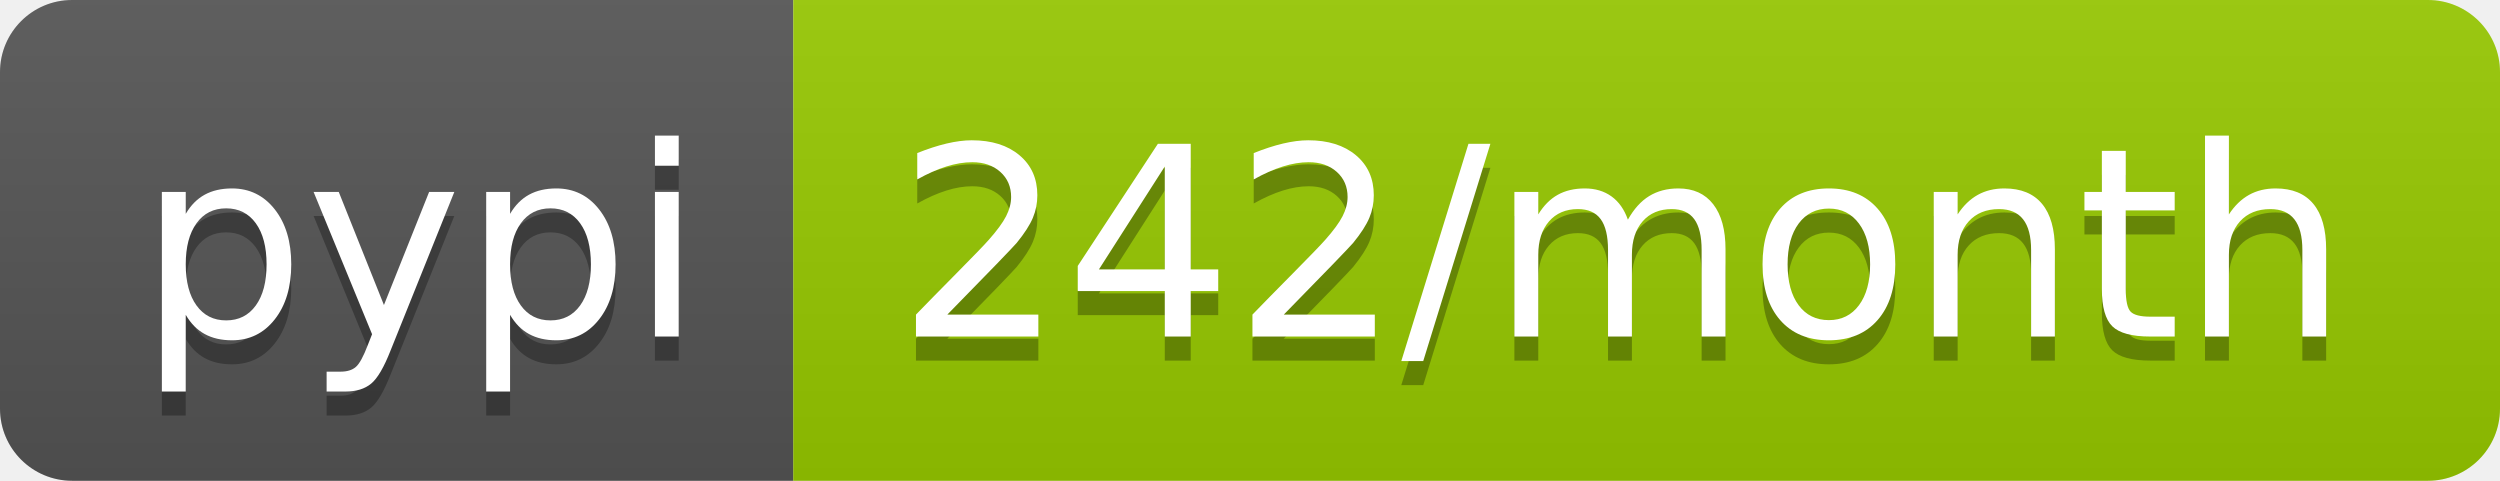
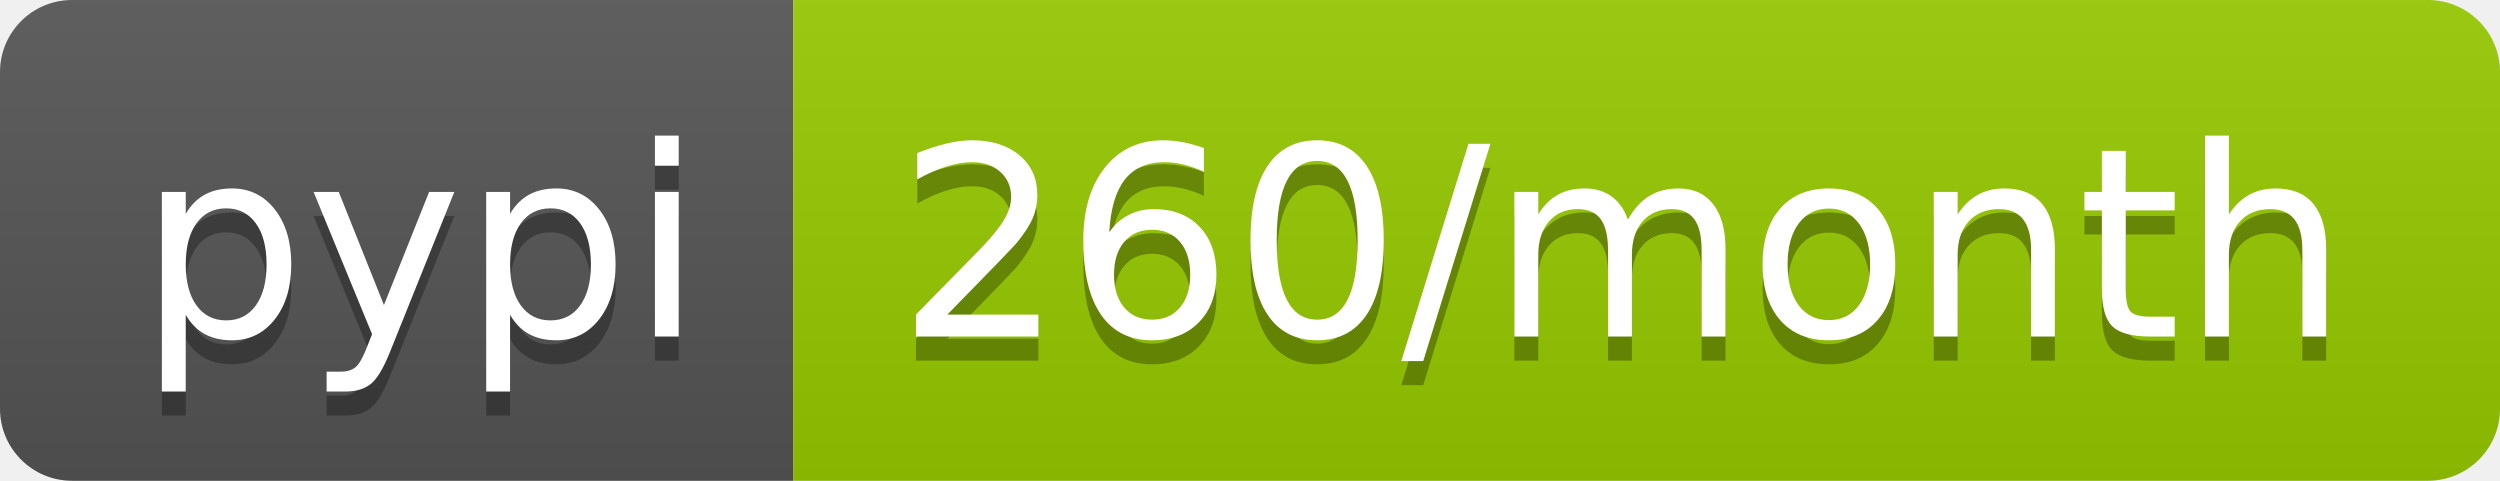
- <svg xmlns="http://www.w3.org/2000/svg" width="104" height="20" role="img" aria-label="pypi: 242/month">
+ <svg xmlns="http://www.w3.org/2000/svg" width="104" height="20" role="img" aria-label="pypi: 260/month">
  <linearGradient id="s" x2="0" y2="100%">
    <stop offset="0" stop-color="#bbb" stop-opacity=".1" />
    <stop offset="1" stop-opacity=".1" />
  </linearGradient>
  <clipPath id="r">
    <rect width="104" height="20" rx="3" fill="#fff" />
  </clipPath>
  <g clip-path="url(#r)">
    <rect width="33" height="20" fill="#555" />
    <rect x="33" width="71" height="20" fill="#97ca00" />
    <rect width="104" height="20" fill="url(#s)" />
  </g>
  <g fill="#fff" text-anchor="middle" font-family="Verdana,Geneva,DejaVu Sans,sans-serif" text-rendering="geometricPrecision" font-size="110">
    <text aria-hidden="true" x="175" y="150" fill="#010101" fill-opacity=".3" transform="scale(.1)" textLength="230">pypi</text>
    <text x="175" y="140" transform="scale(.1)" fill="#fff" textLength="230">pypi</text>
-     <text aria-hidden="true" x="675" y="150" fill="#010101" fill-opacity=".3" transform="scale(.1)" textLength="610">242/month</text>
-     <text x="675" y="140" transform="scale(.1)" fill="#fff" textLength="610">242/month</text>
+     <text aria-hidden="true" x="675" y="150" fill="#010101" fill-opacity=".3" transform="scale(.1)" textLength="610">260/month</text>
+     <text x="675" y="140" transform="scale(.1)" fill="#fff" textLength="610">260/month</text>
  </g>
</svg>
